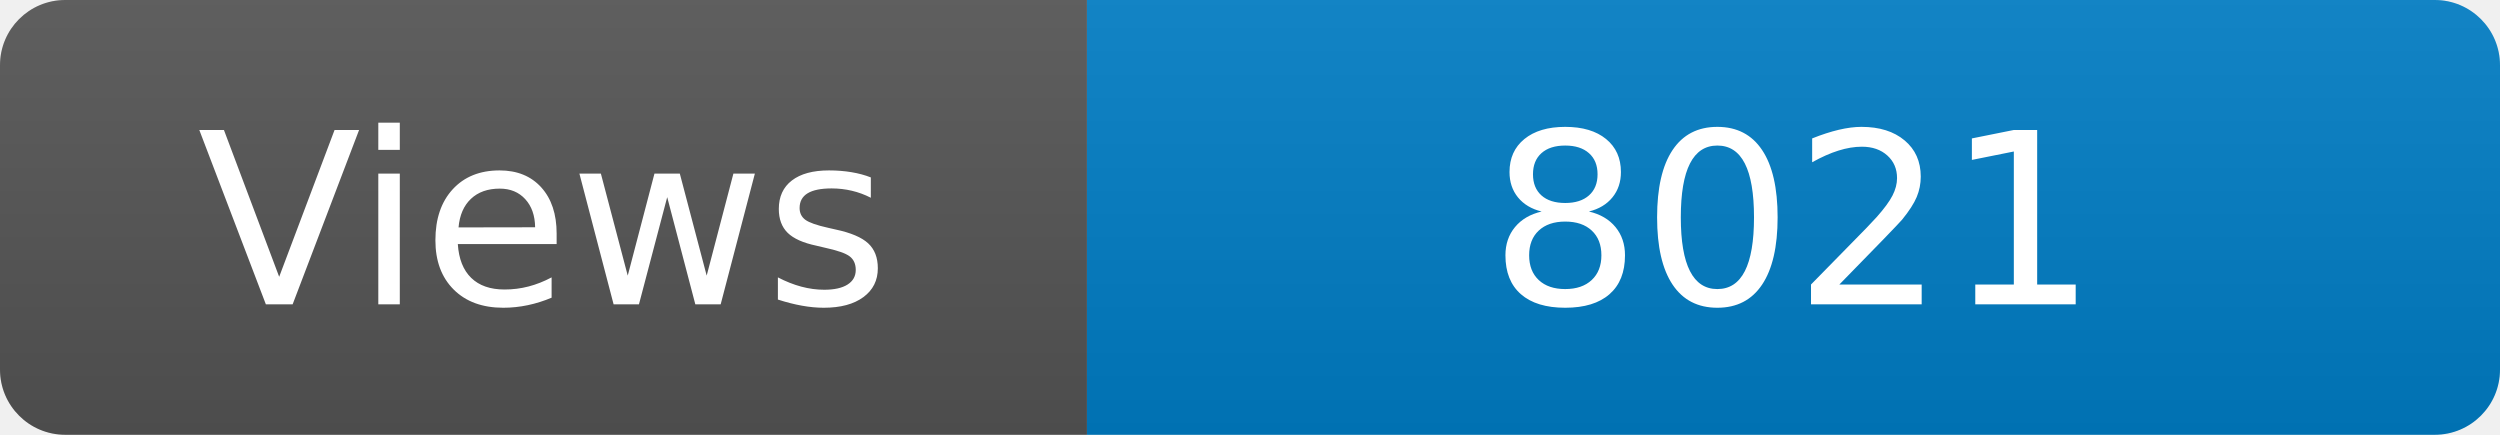
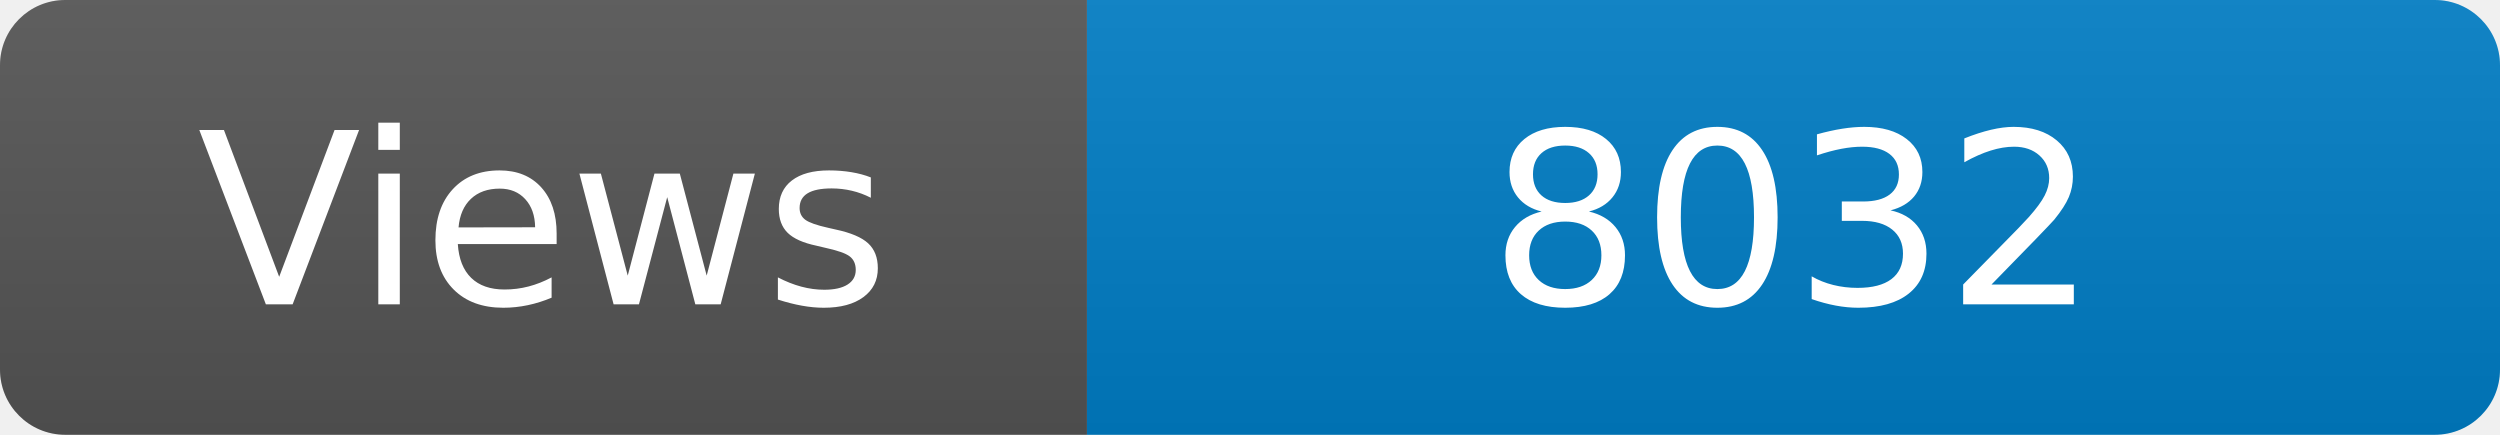
<svg xmlns="http://www.w3.org/2000/svg" width="115" height="20" role="img" aria-label="Maintained?: yes">
  <linearGradient id="s" x2="0" y2="100%">
    <stop offset="0" stop-color="#bbb" stop-opacity=".1" />
    <stop offset="1" stop-opacity=".1" />
  </linearGradient>
  <clipPath id="r">
    <rect width="115" height="20" rx="3" fill="#fff" />
  </clipPath>
  <g clip-path="url(#r)">
    <rect width="50" height="20" fill="#555" />
    <rect x="50" width="160" height="20" fill="#007ec6" />
    <rect width="115" height="20" fill="url(#s)" />
  </g>
  <g fill="#fff" text-anchor="middle" font-family="Verdana,Geneva,DejaVu Sans,sans-serif" font-size="110">
    <text x="250" y="140" transform="scale(.1)" fill="#fff">Views</text>
-     <text x="825" y="140" transform="scale(.1)" fill="#fff">8021</text>
+     <text x="825" y="140" transform="scale(.1)" fill="#fff">8032</text>
  </g>
</svg>
